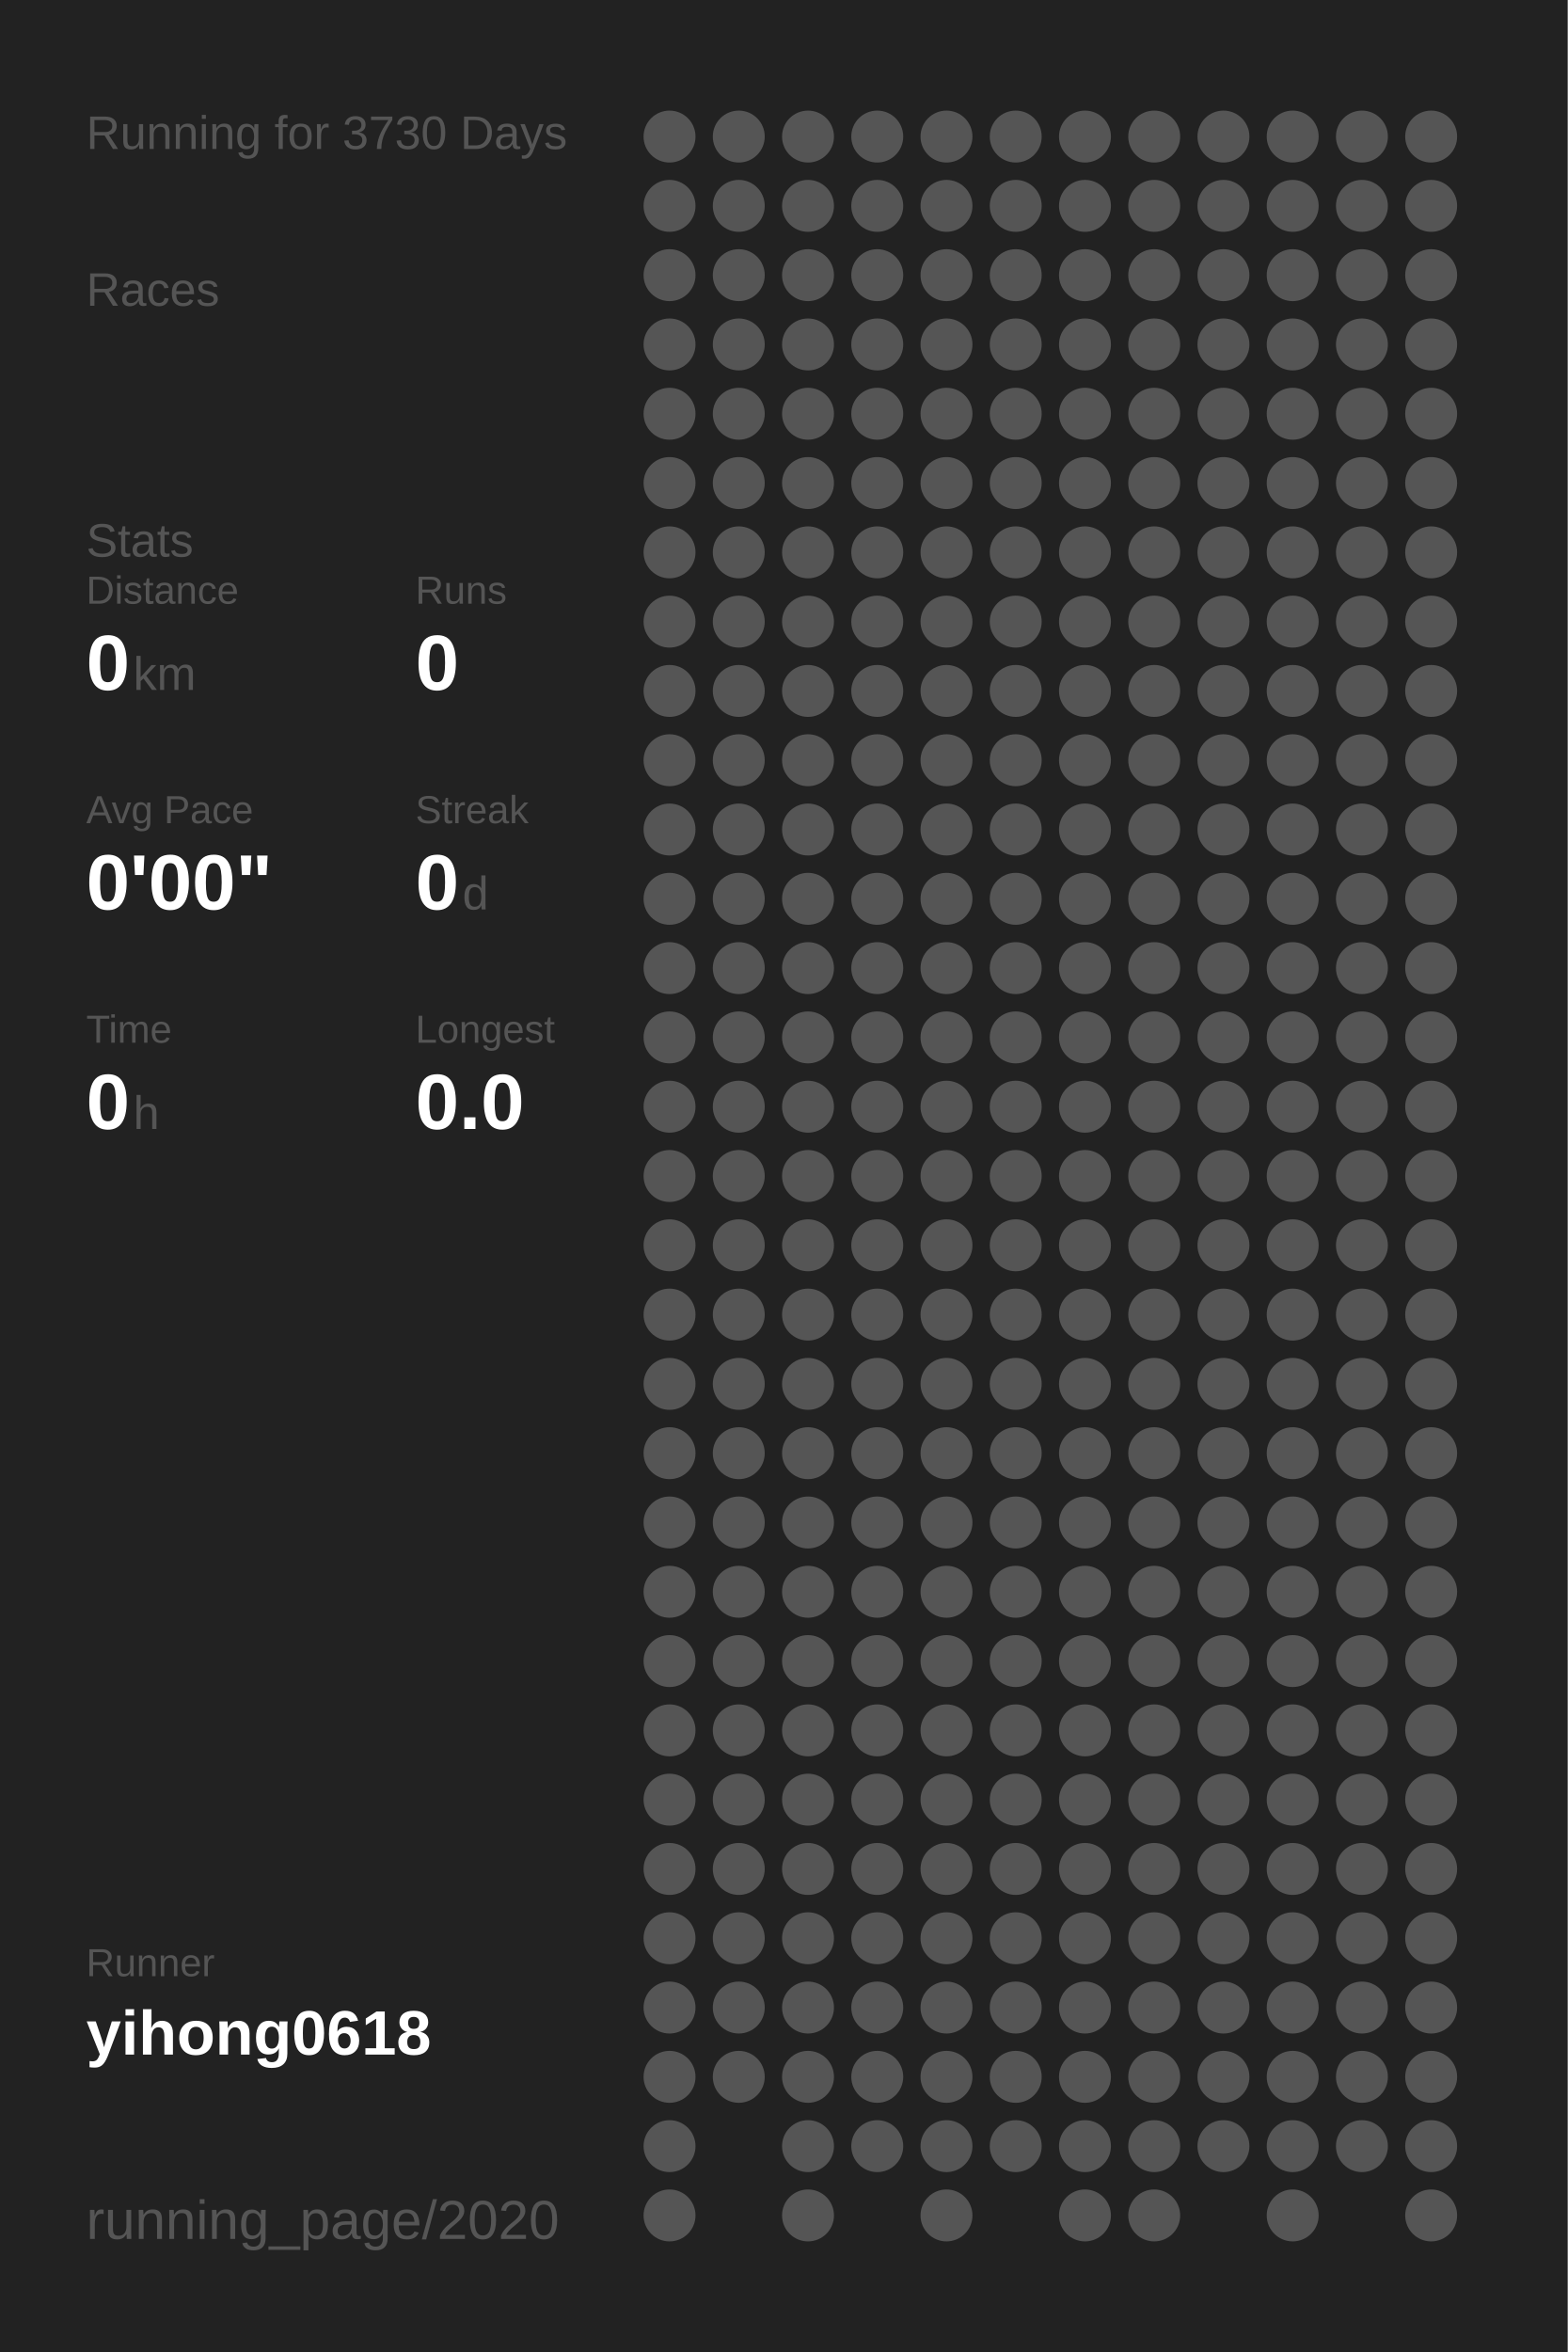
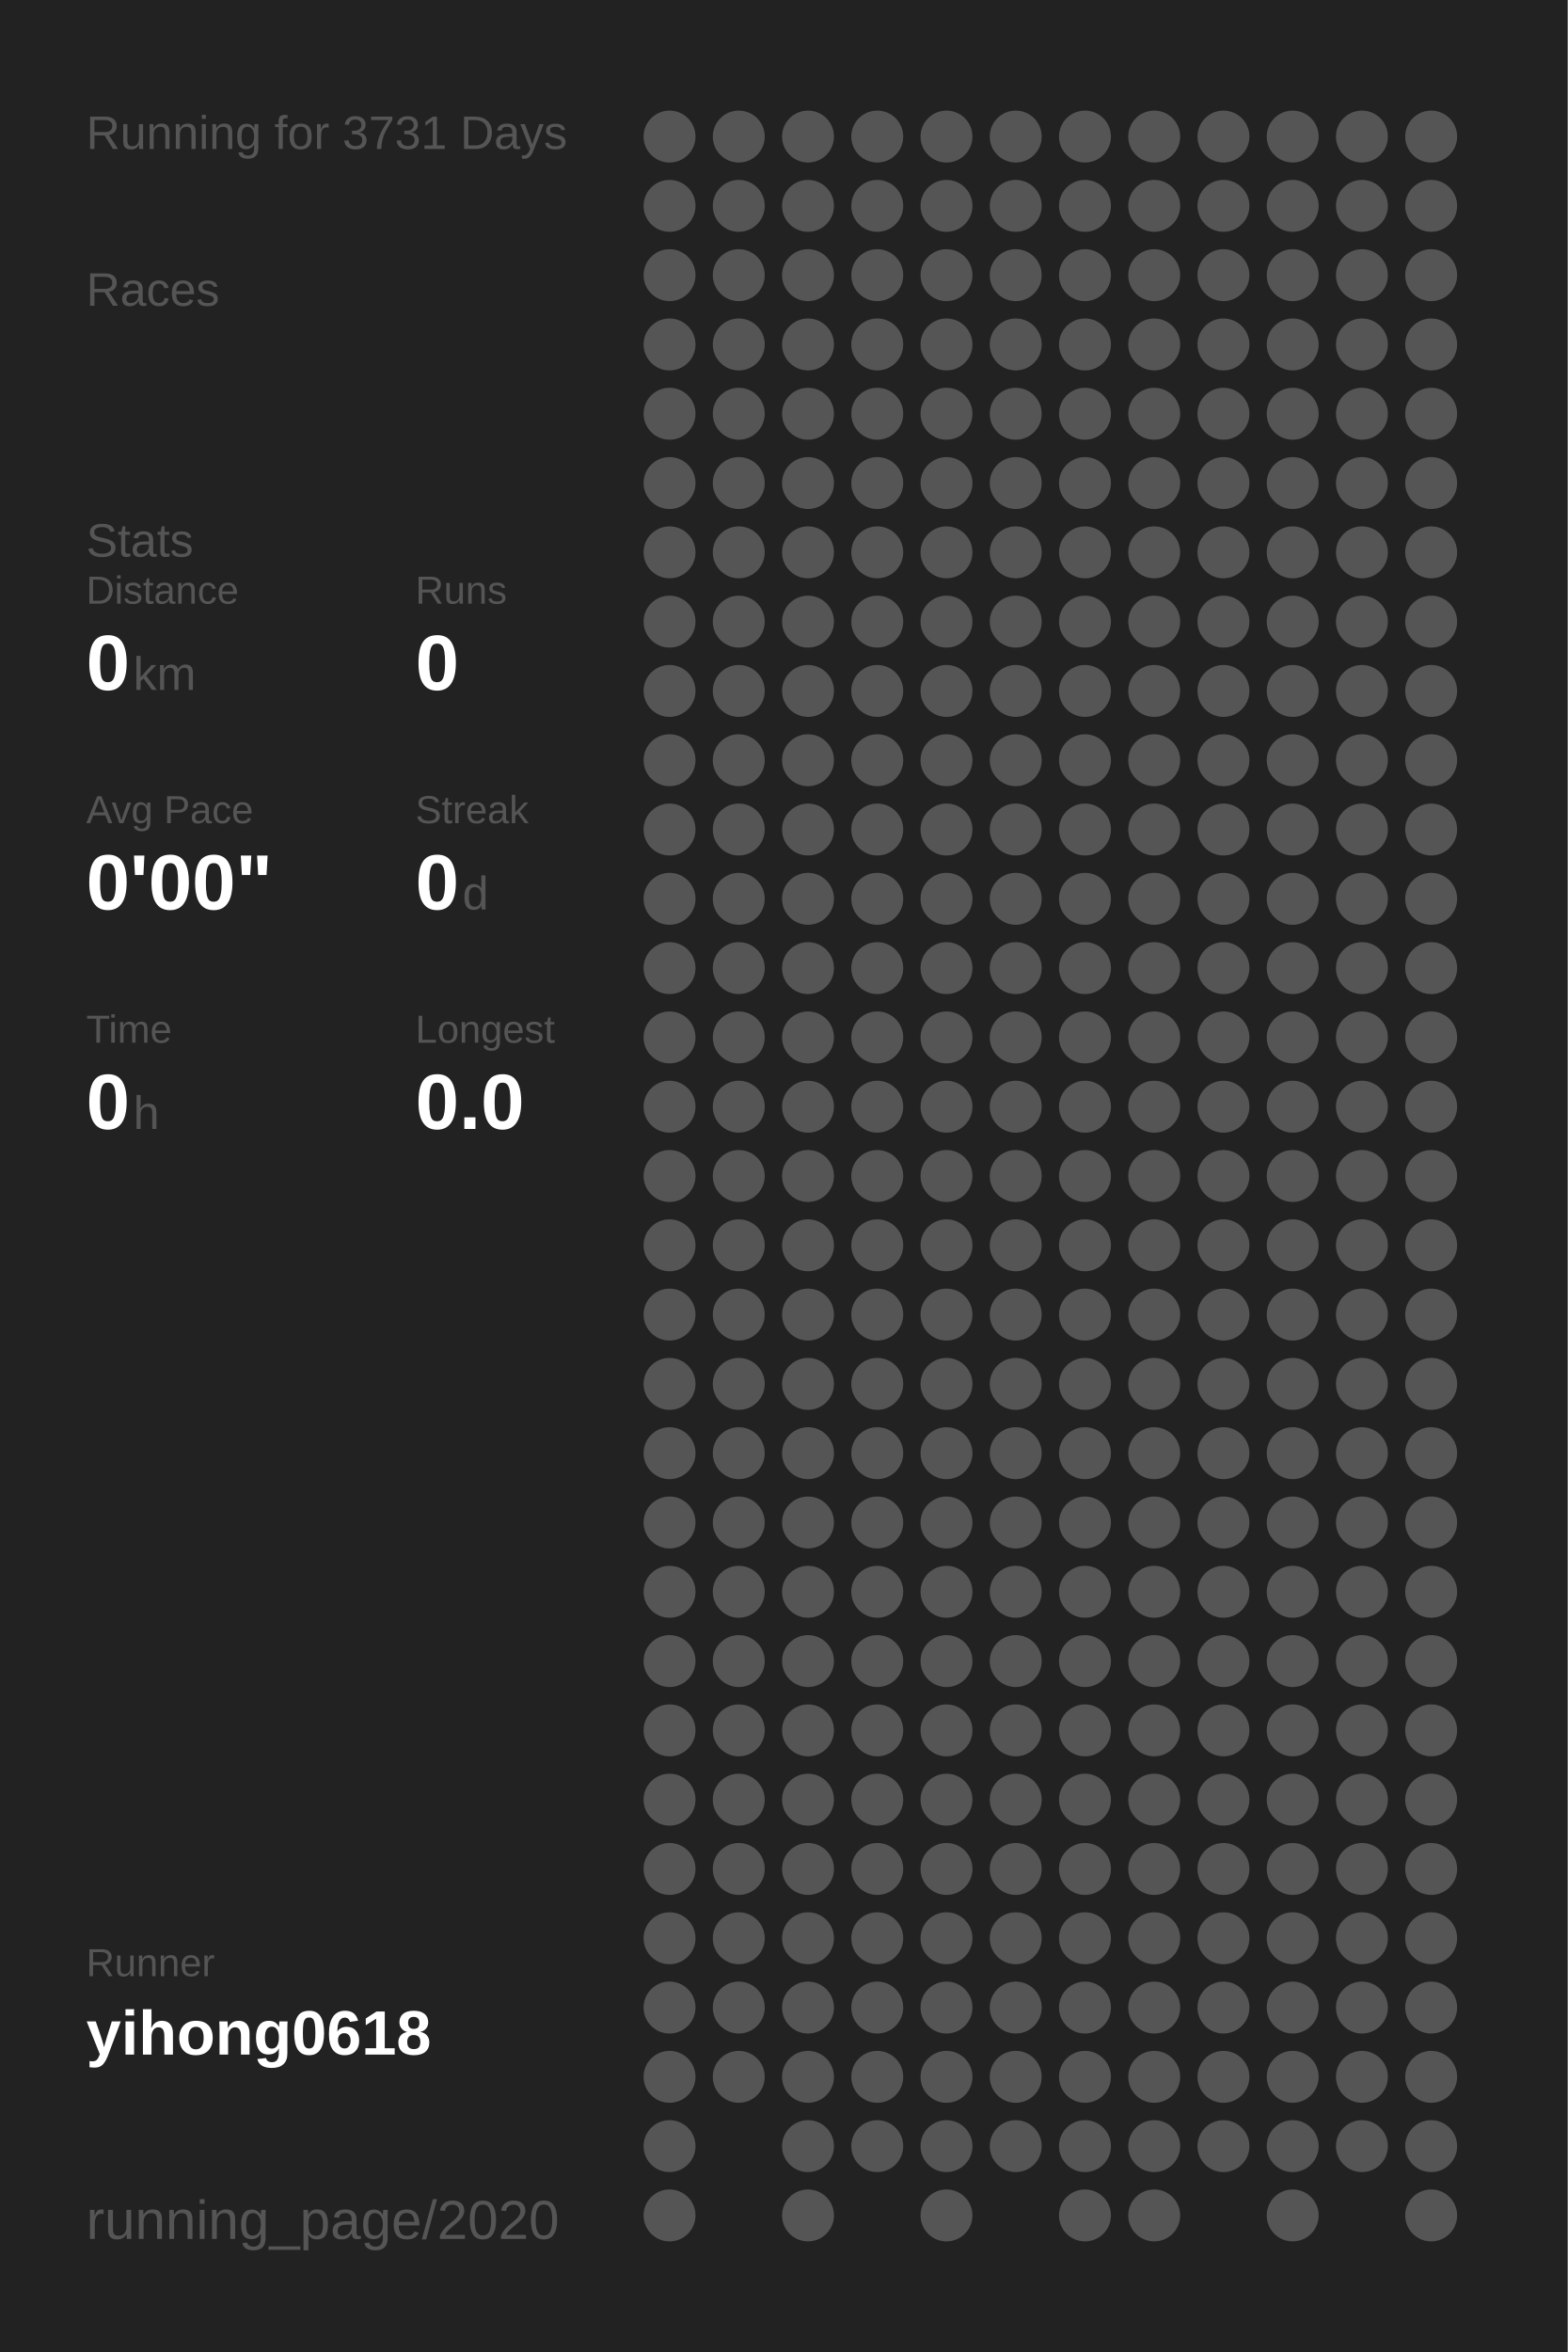
<svg xmlns="http://www.w3.org/2000/svg" baseProfile="full" height="300mm" version="1.1" viewBox="0,0,200,300" width="200mm">
  <defs />
  <rect fill="#222222" height="300" width="200" x="0" y="0" />
-   <text fill="#555555" style="font-size:6px; font-family:Arial;" x="11" y="19">Running for 3730 Days</text>
+   <text fill="#555555" style="font-size:6px; font-family:Arial;" x="11" y="19">Running for 3731 Days</text>
  <text fill="#555555" style="font-size:6px; font-family:Arial;" x="11" y="39">Races</text>
  <text fill="#555555" style="font-size:6px; font-family:Arial;" x="11" y="71">Stats</text>
  <text fill="#555555" style="font-size:5px; font-family:Arial;" x="11" y="77">Distance</text>
  <text fill="#FFFFFF" style="font-size:10px; font-family:Arial; font-weight:bold;" x="11" y="88">0</text>
  <text fill="#555555" style="font-size:6px; font-family:Arial;" x="17" y="88">km</text>
  <text fill="#555555" style="font-size:5px; font-family:Arial;" x="53" y="77">Runs</text>
  <text fill="#FFFFFF" style="font-size:10px; font-family:Arial; font-weight:bold;" x="53" y="88">0</text>
  <text fill="#555555" style="font-size:5px; font-family:Arial;" x="11" y="105">Avg Pace</text>
  <text fill="#FFFFFF" style="font-size:10px; font-family:Arial; font-weight:bold;" x="11" y="116">0'00"</text>
  <text fill="#555555" style="font-size:5px; font-family:Arial;" x="53" y="105">Streak</text>
  <text fill="#FFFFFF" style="font-size:10px; font-family:Arial; font-weight:bold;" x="53" y="116">0</text>
  <text fill="#555555" style="font-size:6px; font-family:Arial;" x="59" y="116">d</text>
  <text fill="#555555" style="font-size:5px; font-family:Arial;" x="11" y="133">Time</text>
  <text fill="#FFFFFF" style="font-size:10px; font-family:Arial; font-weight:bold;" x="11" y="144">0</text>
  <text fill="#555555" style="font-size:6px; font-family:Arial;" x="17" y="144">h</text>
  <text fill="#555555" style="font-size:5px; font-family:Arial;" x="53" y="133">Longest</text>
  <text fill="#FFFFFF" style="font-size:10px; font-family:Arial; font-weight:bold;" x="53" y="144">0.0</text>
  <text fill="#555555" style="font-size:5px; font-family:Arial;" x="11" y="252.065">Runner</text>
  <text fill="#FFFFFF" style="font-size:8px; font-family:Arial; font-weight:bold;" x="11" y="262.065">yihong0618</text>
  <text fill="#555555" style="font-size:7px; font-family:Arial;" x="11" y="285.581">running_page/2020</text>
  <circle cx="85.417" cy="17.419" fill="#555555" r="3.312" />
  <circle cx="85.417" cy="26.258" fill="#555555" r="3.312" />
  <circle cx="85.417" cy="35.097" fill="#555555" r="3.312" />
  <circle cx="85.417" cy="43.935" fill="#555555" r="3.312" />
  <circle cx="85.417" cy="52.774" fill="#555555" r="3.312" />
  <circle cx="85.417" cy="61.613" fill="#555555" r="3.312" />
  <circle cx="85.417" cy="70.452" fill="#555555" r="3.312" />
  <circle cx="85.417" cy="79.29" fill="#555555" r="3.312" />
  <circle cx="85.417" cy="88.129" fill="#555555" r="3.312" />
  <circle cx="85.417" cy="96.968" fill="#555555" r="3.312" />
  <circle cx="85.417" cy="105.806" fill="#555555" r="3.312" />
  <circle cx="85.417" cy="114.645" fill="#555555" r="3.312" />
  <circle cx="85.417" cy="123.484" fill="#555555" r="3.312" />
  <circle cx="85.417" cy="132.323" fill="#555555" r="3.312" />
  <circle cx="85.417" cy="141.161" fill="#555555" r="3.312" />
  <circle cx="85.417" cy="150" fill="#555555" r="3.312" />
  <circle cx="85.417" cy="158.839" fill="#555555" r="3.312" />
  <circle cx="85.417" cy="167.677" fill="#555555" r="3.312" />
  <circle cx="85.417" cy="176.516" fill="#555555" r="3.312" />
  <circle cx="85.417" cy="185.355" fill="#555555" r="3.312" />
  <circle cx="85.417" cy="194.194" fill="#555555" r="3.312" />
  <circle cx="85.417" cy="203.032" fill="#555555" r="3.312" />
  <circle cx="85.417" cy="211.871" fill="#555555" r="3.312" />
  <circle cx="85.417" cy="220.71" fill="#555555" r="3.312" />
  <circle cx="85.417" cy="229.548" fill="#555555" r="3.312" />
  <circle cx="85.417" cy="238.387" fill="#555555" r="3.312" />
  <circle cx="85.417" cy="247.226" fill="#555555" r="3.312" />
  <circle cx="85.417" cy="256.065" fill="#555555" r="3.312" />
  <circle cx="85.417" cy="264.903" fill="#555555" r="3.312" />
  <circle cx="85.417" cy="273.742" fill="#555555" r="3.312" />
  <circle cx="85.417" cy="282.581" fill="#555555" r="3.312" />
  <circle cx="94.25" cy="17.419" fill="#555555" r="3.312" />
  <circle cx="94.25" cy="26.258" fill="#555555" r="3.312" />
  <circle cx="94.25" cy="35.097" fill="#555555" r="3.312" />
  <circle cx="94.25" cy="43.935" fill="#555555" r="3.312" />
  <circle cx="94.25" cy="52.774" fill="#555555" r="3.312" />
  <circle cx="94.25" cy="61.613" fill="#555555" r="3.312" />
  <circle cx="94.25" cy="70.452" fill="#555555" r="3.312" />
  <circle cx="94.25" cy="79.29" fill="#555555" r="3.312" />
  <circle cx="94.25" cy="88.129" fill="#555555" r="3.312" />
  <circle cx="94.25" cy="96.968" fill="#555555" r="3.312" />
  <circle cx="94.25" cy="105.806" fill="#555555" r="3.312" />
  <circle cx="94.25" cy="114.645" fill="#555555" r="3.312" />
  <circle cx="94.25" cy="123.484" fill="#555555" r="3.312" />
  <circle cx="94.25" cy="132.323" fill="#555555" r="3.312" />
  <circle cx="94.25" cy="141.161" fill="#555555" r="3.312" />
  <circle cx="94.25" cy="150" fill="#555555" r="3.312" />
  <circle cx="94.25" cy="158.839" fill="#555555" r="3.312" />
  <circle cx="94.25" cy="167.677" fill="#555555" r="3.312" />
  <circle cx="94.25" cy="176.516" fill="#555555" r="3.312" />
  <circle cx="94.25" cy="185.355" fill="#555555" r="3.312" />
  <circle cx="94.25" cy="194.194" fill="#555555" r="3.312" />
  <circle cx="94.25" cy="203.032" fill="#555555" r="3.312" />
  <circle cx="94.25" cy="211.871" fill="#555555" r="3.312" />
  <circle cx="94.25" cy="220.71" fill="#555555" r="3.312" />
  <circle cx="94.25" cy="229.548" fill="#555555" r="3.312" />
  <circle cx="94.25" cy="238.387" fill="#555555" r="3.312" />
  <circle cx="94.25" cy="247.226" fill="#555555" r="3.312" />
  <circle cx="94.25" cy="256.065" fill="#555555" r="3.312" />
  <circle cx="94.25" cy="264.903" fill="#555555" r="3.312" />
  <circle cx="103.083" cy="17.419" fill="#555555" r="3.312" />
  <circle cx="103.083" cy="26.258" fill="#555555" r="3.312" />
  <circle cx="103.083" cy="35.097" fill="#555555" r="3.312" />
  <circle cx="103.083" cy="43.935" fill="#555555" r="3.312" />
  <circle cx="103.083" cy="52.774" fill="#555555" r="3.312" />
  <circle cx="103.083" cy="61.613" fill="#555555" r="3.312" />
  <circle cx="103.083" cy="70.452" fill="#555555" r="3.312" />
  <circle cx="103.083" cy="79.29" fill="#555555" r="3.312" />
  <circle cx="103.083" cy="88.129" fill="#555555" r="3.312" />
  <circle cx="103.083" cy="96.968" fill="#555555" r="3.312" />
  <circle cx="103.083" cy="105.806" fill="#555555" r="3.312" />
  <circle cx="103.083" cy="114.645" fill="#555555" r="3.312" />
  <circle cx="103.083" cy="123.484" fill="#555555" r="3.312" />
  <circle cx="103.083" cy="132.323" fill="#555555" r="3.312" />
  <circle cx="103.083" cy="141.161" fill="#555555" r="3.312" />
  <circle cx="103.083" cy="150" fill="#555555" r="3.312" />
  <circle cx="103.083" cy="158.839" fill="#555555" r="3.312" />
  <circle cx="103.083" cy="167.677" fill="#555555" r="3.312" />
  <circle cx="103.083" cy="176.516" fill="#555555" r="3.312" />
  <circle cx="103.083" cy="185.355" fill="#555555" r="3.312" />
  <circle cx="103.083" cy="194.194" fill="#555555" r="3.312" />
  <circle cx="103.083" cy="203.032" fill="#555555" r="3.312" />
  <circle cx="103.083" cy="211.871" fill="#555555" r="3.312" />
  <circle cx="103.083" cy="220.71" fill="#555555" r="3.312" />
  <circle cx="103.083" cy="229.548" fill="#555555" r="3.312" />
  <circle cx="103.083" cy="238.387" fill="#555555" r="3.312" />
  <circle cx="103.083" cy="247.226" fill="#555555" r="3.312" />
  <circle cx="103.083" cy="256.065" fill="#555555" r="3.312" />
  <circle cx="103.083" cy="264.903" fill="#555555" r="3.312" />
  <circle cx="103.083" cy="273.742" fill="#555555" r="3.312" />
  <circle cx="103.083" cy="282.581" fill="#555555" r="3.312" />
  <circle cx="111.917" cy="17.419" fill="#555555" r="3.312" />
  <circle cx="111.917" cy="26.258" fill="#555555" r="3.312" />
  <circle cx="111.917" cy="35.097" fill="#555555" r="3.312" />
  <circle cx="111.917" cy="43.935" fill="#555555" r="3.312" />
  <circle cx="111.917" cy="52.774" fill="#555555" r="3.312" />
  <circle cx="111.917" cy="61.613" fill="#555555" r="3.312" />
  <circle cx="111.917" cy="70.452" fill="#555555" r="3.312" />
  <circle cx="111.917" cy="79.29" fill="#555555" r="3.312" />
  <circle cx="111.917" cy="88.129" fill="#555555" r="3.312" />
  <circle cx="111.917" cy="96.968" fill="#555555" r="3.312" />
  <circle cx="111.917" cy="105.806" fill="#555555" r="3.312" />
  <circle cx="111.917" cy="114.645" fill="#555555" r="3.312" />
  <circle cx="111.917" cy="123.484" fill="#555555" r="3.312" />
  <circle cx="111.917" cy="132.323" fill="#555555" r="3.312" />
  <circle cx="111.917" cy="141.161" fill="#555555" r="3.312" />
  <circle cx="111.917" cy="150" fill="#555555" r="3.312" />
  <circle cx="111.917" cy="158.839" fill="#555555" r="3.312" />
  <circle cx="111.917" cy="167.677" fill="#555555" r="3.312" />
  <circle cx="111.917" cy="176.516" fill="#555555" r="3.312" />
  <circle cx="111.917" cy="185.355" fill="#555555" r="3.312" />
  <circle cx="111.917" cy="194.194" fill="#555555" r="3.312" />
  <circle cx="111.917" cy="203.032" fill="#555555" r="3.312" />
  <circle cx="111.917" cy="211.871" fill="#555555" r="3.312" />
  <circle cx="111.917" cy="220.71" fill="#555555" r="3.312" />
  <circle cx="111.917" cy="229.548" fill="#555555" r="3.312" />
  <circle cx="111.917" cy="238.387" fill="#555555" r="3.312" />
  <circle cx="111.917" cy="247.226" fill="#555555" r="3.312" />
  <circle cx="111.917" cy="256.065" fill="#555555" r="3.312" />
  <circle cx="111.917" cy="264.903" fill="#555555" r="3.312" />
  <circle cx="111.917" cy="273.742" fill="#555555" r="3.312" />
  <circle cx="120.75" cy="17.419" fill="#555555" r="3.312" />
  <circle cx="120.75" cy="26.258" fill="#555555" r="3.312" />
  <circle cx="120.75" cy="35.097" fill="#555555" r="3.312" />
  <circle cx="120.75" cy="43.935" fill="#555555" r="3.312" />
  <circle cx="120.75" cy="52.774" fill="#555555" r="3.312" />
  <circle cx="120.75" cy="61.613" fill="#555555" r="3.312" />
  <circle cx="120.75" cy="70.452" fill="#555555" r="3.312" />
  <circle cx="120.75" cy="79.29" fill="#555555" r="3.312" />
  <circle cx="120.75" cy="88.129" fill="#555555" r="3.312" />
  <circle cx="120.75" cy="96.968" fill="#555555" r="3.312" />
  <circle cx="120.75" cy="105.806" fill="#555555" r="3.312" />
  <circle cx="120.75" cy="114.645" fill="#555555" r="3.312" />
  <circle cx="120.75" cy="123.484" fill="#555555" r="3.312" />
  <circle cx="120.75" cy="132.323" fill="#555555" r="3.312" />
  <circle cx="120.75" cy="141.161" fill="#555555" r="3.312" />
  <circle cx="120.75" cy="150" fill="#555555" r="3.312" />
  <circle cx="120.75" cy="158.839" fill="#555555" r="3.312" />
  <circle cx="120.75" cy="167.677" fill="#555555" r="3.312" />
  <circle cx="120.75" cy="176.516" fill="#555555" r="3.312" />
  <circle cx="120.75" cy="185.355" fill="#555555" r="3.312" />
  <circle cx="120.75" cy="194.194" fill="#555555" r="3.312" />
  <circle cx="120.75" cy="203.032" fill="#555555" r="3.312" />
  <circle cx="120.75" cy="211.871" fill="#555555" r="3.312" />
  <circle cx="120.75" cy="220.71" fill="#555555" r="3.312" />
  <circle cx="120.75" cy="229.548" fill="#555555" r="3.312" />
  <circle cx="120.75" cy="238.387" fill="#555555" r="3.312" />
  <circle cx="120.75" cy="247.226" fill="#555555" r="3.312" />
  <circle cx="120.75" cy="256.065" fill="#555555" r="3.312" />
  <circle cx="120.75" cy="264.903" fill="#555555" r="3.312" />
  <circle cx="120.75" cy="273.742" fill="#555555" r="3.312" />
  <circle cx="120.75" cy="282.581" fill="#555555" r="3.312" />
  <circle cx="129.583" cy="17.419" fill="#555555" r="3.312" />
  <circle cx="129.583" cy="26.258" fill="#555555" r="3.312" />
  <circle cx="129.583" cy="35.097" fill="#555555" r="3.312" />
  <circle cx="129.583" cy="43.935" fill="#555555" r="3.312" />
  <circle cx="129.583" cy="52.774" fill="#555555" r="3.312" />
  <circle cx="129.583" cy="61.613" fill="#555555" r="3.312" />
  <circle cx="129.583" cy="70.452" fill="#555555" r="3.312" />
  <circle cx="129.583" cy="79.29" fill="#555555" r="3.312" />
  <circle cx="129.583" cy="88.129" fill="#555555" r="3.312" />
  <circle cx="129.583" cy="96.968" fill="#555555" r="3.312" />
  <circle cx="129.583" cy="105.806" fill="#555555" r="3.312" />
  <circle cx="129.583" cy="114.645" fill="#555555" r="3.312" />
  <circle cx="129.583" cy="123.484" fill="#555555" r="3.312" />
  <circle cx="129.583" cy="132.323" fill="#555555" r="3.312" />
  <circle cx="129.583" cy="141.161" fill="#555555" r="3.312" />
  <circle cx="129.583" cy="150" fill="#555555" r="3.312" />
  <circle cx="129.583" cy="158.839" fill="#555555" r="3.312" />
  <circle cx="129.583" cy="167.677" fill="#555555" r="3.312" />
  <circle cx="129.583" cy="176.516" fill="#555555" r="3.312" />
  <circle cx="129.583" cy="185.355" fill="#555555" r="3.312" />
  <circle cx="129.583" cy="194.194" fill="#555555" r="3.312" />
  <circle cx="129.583" cy="203.032" fill="#555555" r="3.312" />
  <circle cx="129.583" cy="211.871" fill="#555555" r="3.312" />
  <circle cx="129.583" cy="220.71" fill="#555555" r="3.312" />
  <circle cx="129.583" cy="229.548" fill="#555555" r="3.312" />
  <circle cx="129.583" cy="238.387" fill="#555555" r="3.312" />
  <circle cx="129.583" cy="247.226" fill="#555555" r="3.312" />
  <circle cx="129.583" cy="256.065" fill="#555555" r="3.312" />
  <circle cx="129.583" cy="264.903" fill="#555555" r="3.312" />
  <circle cx="129.583" cy="273.742" fill="#555555" r="3.312" />
  <circle cx="138.417" cy="17.419" fill="#555555" r="3.312" />
  <circle cx="138.417" cy="26.258" fill="#555555" r="3.312" />
  <circle cx="138.417" cy="35.097" fill="#555555" r="3.312" />
  <circle cx="138.417" cy="43.935" fill="#555555" r="3.312" />
  <circle cx="138.417" cy="52.774" fill="#555555" r="3.312" />
  <circle cx="138.417" cy="61.613" fill="#555555" r="3.312" />
  <circle cx="138.417" cy="70.452" fill="#555555" r="3.312" />
  <circle cx="138.417" cy="79.29" fill="#555555" r="3.312" />
  <circle cx="138.417" cy="88.129" fill="#555555" r="3.312" />
  <circle cx="138.417" cy="96.968" fill="#555555" r="3.312" />
  <circle cx="138.417" cy="105.806" fill="#555555" r="3.312" />
  <circle cx="138.417" cy="114.645" fill="#555555" r="3.312" />
  <circle cx="138.417" cy="123.484" fill="#555555" r="3.312" />
  <circle cx="138.417" cy="132.323" fill="#555555" r="3.312" />
  <circle cx="138.417" cy="141.161" fill="#555555" r="3.312" />
  <circle cx="138.417" cy="150" fill="#555555" r="3.312" />
  <circle cx="138.417" cy="158.839" fill="#555555" r="3.312" />
  <circle cx="138.417" cy="167.677" fill="#555555" r="3.312" />
  <circle cx="138.417" cy="176.516" fill="#555555" r="3.312" />
  <circle cx="138.417" cy="185.355" fill="#555555" r="3.312" />
  <circle cx="138.417" cy="194.194" fill="#555555" r="3.312" />
  <circle cx="138.417" cy="203.032" fill="#555555" r="3.312" />
  <circle cx="138.417" cy="211.871" fill="#555555" r="3.312" />
  <circle cx="138.417" cy="220.71" fill="#555555" r="3.312" />
  <circle cx="138.417" cy="229.548" fill="#555555" r="3.312" />
  <circle cx="138.417" cy="238.387" fill="#555555" r="3.312" />
  <circle cx="138.417" cy="247.226" fill="#555555" r="3.312" />
  <circle cx="138.417" cy="256.065" fill="#555555" r="3.312" />
  <circle cx="138.417" cy="264.903" fill="#555555" r="3.312" />
  <circle cx="138.417" cy="273.742" fill="#555555" r="3.312" />
  <circle cx="138.417" cy="282.581" fill="#555555" r="3.312" />
  <circle cx="147.25" cy="17.419" fill="#555555" r="3.312" />
  <circle cx="147.25" cy="26.258" fill="#555555" r="3.312" />
  <circle cx="147.25" cy="35.097" fill="#555555" r="3.312" />
  <circle cx="147.25" cy="43.935" fill="#555555" r="3.312" />
  <circle cx="147.25" cy="52.774" fill="#555555" r="3.312" />
  <circle cx="147.25" cy="61.613" fill="#555555" r="3.312" />
  <circle cx="147.25" cy="70.452" fill="#555555" r="3.312" />
  <circle cx="147.25" cy="79.29" fill="#555555" r="3.312" />
  <circle cx="147.25" cy="88.129" fill="#555555" r="3.312" />
  <circle cx="147.25" cy="96.968" fill="#555555" r="3.312" />
  <circle cx="147.25" cy="105.806" fill="#555555" r="3.312" />
  <circle cx="147.25" cy="114.645" fill="#555555" r="3.312" />
  <circle cx="147.25" cy="123.484" fill="#555555" r="3.312" />
  <circle cx="147.25" cy="132.323" fill="#555555" r="3.312" />
  <circle cx="147.25" cy="141.161" fill="#555555" r="3.312" />
  <circle cx="147.25" cy="150" fill="#555555" r="3.312" />
  <circle cx="147.25" cy="158.839" fill="#555555" r="3.312" />
  <circle cx="147.25" cy="167.677" fill="#555555" r="3.312" />
  <circle cx="147.25" cy="176.516" fill="#555555" r="3.312" />
  <circle cx="147.25" cy="185.355" fill="#555555" r="3.312" />
  <circle cx="147.25" cy="194.194" fill="#555555" r="3.312" />
  <circle cx="147.25" cy="203.032" fill="#555555" r="3.312" />
  <circle cx="147.25" cy="211.871" fill="#555555" r="3.312" />
  <circle cx="147.25" cy="220.71" fill="#555555" r="3.312" />
  <circle cx="147.25" cy="229.548" fill="#555555" r="3.312" />
  <circle cx="147.25" cy="238.387" fill="#555555" r="3.312" />
  <circle cx="147.25" cy="247.226" fill="#555555" r="3.312" />
  <circle cx="147.25" cy="256.065" fill="#555555" r="3.312" />
  <circle cx="147.25" cy="264.903" fill="#555555" r="3.312" />
  <circle cx="147.25" cy="273.742" fill="#555555" r="3.312" />
  <circle cx="147.25" cy="282.581" fill="#555555" r="3.312" />
  <circle cx="156.083" cy="17.419" fill="#555555" r="3.312" />
  <circle cx="156.083" cy="26.258" fill="#555555" r="3.312" />
  <circle cx="156.083" cy="35.097" fill="#555555" r="3.312" />
  <circle cx="156.083" cy="43.935" fill="#555555" r="3.312" />
  <circle cx="156.083" cy="52.774" fill="#555555" r="3.312" />
  <circle cx="156.083" cy="61.613" fill="#555555" r="3.312" />
  <circle cx="156.083" cy="70.452" fill="#555555" r="3.312" />
  <circle cx="156.083" cy="79.29" fill="#555555" r="3.312" />
  <circle cx="156.083" cy="88.129" fill="#555555" r="3.312" />
  <circle cx="156.083" cy="96.968" fill="#555555" r="3.312" />
  <circle cx="156.083" cy="105.806" fill="#555555" r="3.312" />
  <circle cx="156.083" cy="114.645" fill="#555555" r="3.312" />
  <circle cx="156.083" cy="123.484" fill="#555555" r="3.312" />
  <circle cx="156.083" cy="132.323" fill="#555555" r="3.312" />
  <circle cx="156.083" cy="141.161" fill="#555555" r="3.312" />
  <circle cx="156.083" cy="150" fill="#555555" r="3.312" />
  <circle cx="156.083" cy="158.839" fill="#555555" r="3.312" />
  <circle cx="156.083" cy="167.677" fill="#555555" r="3.312" />
  <circle cx="156.083" cy="176.516" fill="#555555" r="3.312" />
  <circle cx="156.083" cy="185.355" fill="#555555" r="3.312" />
  <circle cx="156.083" cy="194.194" fill="#555555" r="3.312" />
  <circle cx="156.083" cy="203.032" fill="#555555" r="3.312" />
  <circle cx="156.083" cy="211.871" fill="#555555" r="3.312" />
  <circle cx="156.083" cy="220.71" fill="#555555" r="3.312" />
  <circle cx="156.083" cy="229.548" fill="#555555" r="3.312" />
  <circle cx="156.083" cy="238.387" fill="#555555" r="3.312" />
  <circle cx="156.083" cy="247.226" fill="#555555" r="3.312" />
  <circle cx="156.083" cy="256.065" fill="#555555" r="3.312" />
  <circle cx="156.083" cy="264.903" fill="#555555" r="3.312" />
  <circle cx="156.083" cy="273.742" fill="#555555" r="3.312" />
  <circle cx="164.917" cy="17.419" fill="#555555" r="3.312" />
  <circle cx="164.917" cy="26.258" fill="#555555" r="3.312" />
  <circle cx="164.917" cy="35.097" fill="#555555" r="3.312" />
  <circle cx="164.917" cy="43.935" fill="#555555" r="3.312" />
  <circle cx="164.917" cy="52.774" fill="#555555" r="3.312" />
  <circle cx="164.917" cy="61.613" fill="#555555" r="3.312" />
  <circle cx="164.917" cy="70.452" fill="#555555" r="3.312" />
  <circle cx="164.917" cy="79.29" fill="#555555" r="3.312" />
  <circle cx="164.917" cy="88.129" fill="#555555" r="3.312" />
  <circle cx="164.917" cy="96.968" fill="#555555" r="3.312" />
  <circle cx="164.917" cy="105.806" fill="#555555" r="3.312" />
  <circle cx="164.917" cy="114.645" fill="#555555" r="3.312" />
  <circle cx="164.917" cy="123.484" fill="#555555" r="3.312" />
  <circle cx="164.917" cy="132.323" fill="#555555" r="3.312" />
  <circle cx="164.917" cy="141.161" fill="#555555" r="3.312" />
  <circle cx="164.917" cy="150" fill="#555555" r="3.312" />
  <circle cx="164.917" cy="158.839" fill="#555555" r="3.312" />
  <circle cx="164.917" cy="167.677" fill="#555555" r="3.312" />
  <circle cx="164.917" cy="176.516" fill="#555555" r="3.312" />
  <circle cx="164.917" cy="185.355" fill="#555555" r="3.312" />
  <circle cx="164.917" cy="194.194" fill="#555555" r="3.312" />
  <circle cx="164.917" cy="203.032" fill="#555555" r="3.312" />
  <circle cx="164.917" cy="211.871" fill="#555555" r="3.312" />
  <circle cx="164.917" cy="220.71" fill="#555555" r="3.312" />
  <circle cx="164.917" cy="229.548" fill="#555555" r="3.312" />
  <circle cx="164.917" cy="238.387" fill="#555555" r="3.312" />
  <circle cx="164.917" cy="247.226" fill="#555555" r="3.312" />
  <circle cx="164.917" cy="256.065" fill="#555555" r="3.312" />
  <circle cx="164.917" cy="264.903" fill="#555555" r="3.312" />
  <circle cx="164.917" cy="273.742" fill="#555555" r="3.312" />
  <circle cx="164.917" cy="282.581" fill="#555555" r="3.312" />
  <circle cx="173.75" cy="17.419" fill="#555555" r="3.312" />
  <circle cx="173.75" cy="26.258" fill="#555555" r="3.312" />
  <circle cx="173.75" cy="35.097" fill="#555555" r="3.312" />
  <circle cx="173.75" cy="43.935" fill="#555555" r="3.312" />
  <circle cx="173.75" cy="52.774" fill="#555555" r="3.312" />
  <circle cx="173.75" cy="61.613" fill="#555555" r="3.312" />
  <circle cx="173.75" cy="70.452" fill="#555555" r="3.312" />
  <circle cx="173.75" cy="79.29" fill="#555555" r="3.312" />
  <circle cx="173.75" cy="88.129" fill="#555555" r="3.312" />
  <circle cx="173.75" cy="96.968" fill="#555555" r="3.312" />
  <circle cx="173.75" cy="105.806" fill="#555555" r="3.312" />
  <circle cx="173.75" cy="114.645" fill="#555555" r="3.312" />
  <circle cx="173.75" cy="123.484" fill="#555555" r="3.312" />
  <circle cx="173.75" cy="132.323" fill="#555555" r="3.312" />
  <circle cx="173.75" cy="141.161" fill="#555555" r="3.312" />
  <circle cx="173.75" cy="150" fill="#555555" r="3.312" />
  <circle cx="173.75" cy="158.839" fill="#555555" r="3.312" />
  <circle cx="173.75" cy="167.677" fill="#555555" r="3.312" />
  <circle cx="173.75" cy="176.516" fill="#555555" r="3.312" />
  <circle cx="173.75" cy="185.355" fill="#555555" r="3.312" />
  <circle cx="173.75" cy="194.194" fill="#555555" r="3.312" />
  <circle cx="173.75" cy="203.032" fill="#555555" r="3.312" />
  <circle cx="173.75" cy="211.871" fill="#555555" r="3.312" />
  <circle cx="173.75" cy="220.71" fill="#555555" r="3.312" />
  <circle cx="173.75" cy="229.548" fill="#555555" r="3.312" />
  <circle cx="173.75" cy="238.387" fill="#555555" r="3.312" />
  <circle cx="173.75" cy="247.226" fill="#555555" r="3.312" />
  <circle cx="173.75" cy="256.065" fill="#555555" r="3.312" />
  <circle cx="173.75" cy="264.903" fill="#555555" r="3.312" />
  <circle cx="173.75" cy="273.742" fill="#555555" r="3.312" />
  <circle cx="182.583" cy="17.419" fill="#555555" r="3.312" />
  <circle cx="182.583" cy="26.258" fill="#555555" r="3.312" />
  <circle cx="182.583" cy="35.097" fill="#555555" r="3.312" />
  <circle cx="182.583" cy="43.935" fill="#555555" r="3.312" />
  <circle cx="182.583" cy="52.774" fill="#555555" r="3.312" />
  <circle cx="182.583" cy="61.613" fill="#555555" r="3.312" />
  <circle cx="182.583" cy="70.452" fill="#555555" r="3.312" />
  <circle cx="182.583" cy="79.29" fill="#555555" r="3.312" />
  <circle cx="182.583" cy="88.129" fill="#555555" r="3.312" />
  <circle cx="182.583" cy="96.968" fill="#555555" r="3.312" />
  <circle cx="182.583" cy="105.806" fill="#555555" r="3.312" />
  <circle cx="182.583" cy="114.645" fill="#555555" r="3.312" />
  <circle cx="182.583" cy="123.484" fill="#555555" r="3.312" />
  <circle cx="182.583" cy="132.323" fill="#555555" r="3.312" />
  <circle cx="182.583" cy="141.161" fill="#555555" r="3.312" />
  <circle cx="182.583" cy="150" fill="#555555" r="3.312" />
  <circle cx="182.583" cy="158.839" fill="#555555" r="3.312" />
  <circle cx="182.583" cy="167.677" fill="#555555" r="3.312" />
  <circle cx="182.583" cy="176.516" fill="#555555" r="3.312" />
  <circle cx="182.583" cy="185.355" fill="#555555" r="3.312" />
  <circle cx="182.583" cy="194.194" fill="#555555" r="3.312" />
  <circle cx="182.583" cy="203.032" fill="#555555" r="3.312" />
  <circle cx="182.583" cy="211.871" fill="#555555" r="3.312" />
  <circle cx="182.583" cy="220.71" fill="#555555" r="3.312" />
  <circle cx="182.583" cy="229.548" fill="#555555" r="3.312" />
  <circle cx="182.583" cy="238.387" fill="#555555" r="3.312" />
  <circle cx="182.583" cy="247.226" fill="#555555" r="3.312" />
  <circle cx="182.583" cy="256.065" fill="#555555" r="3.312" />
  <circle cx="182.583" cy="264.903" fill="#555555" r="3.312" />
  <circle cx="182.583" cy="273.742" fill="#555555" r="3.312" />
  <circle cx="182.583" cy="282.581" fill="#555555" r="3.312" />
</svg>
